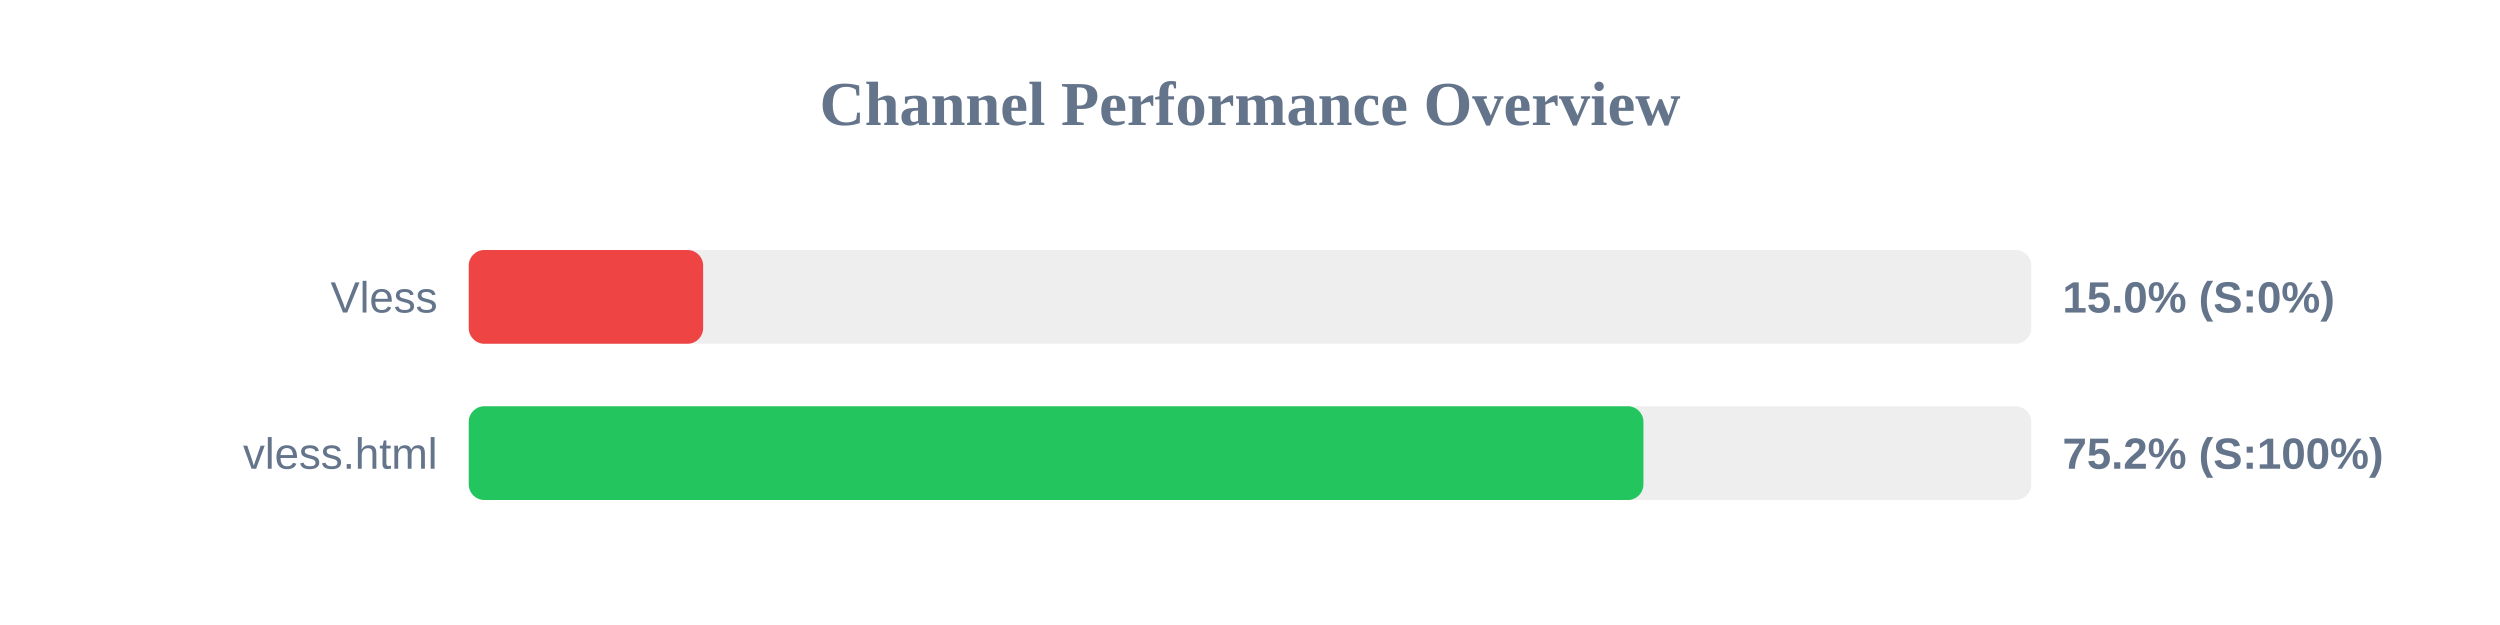
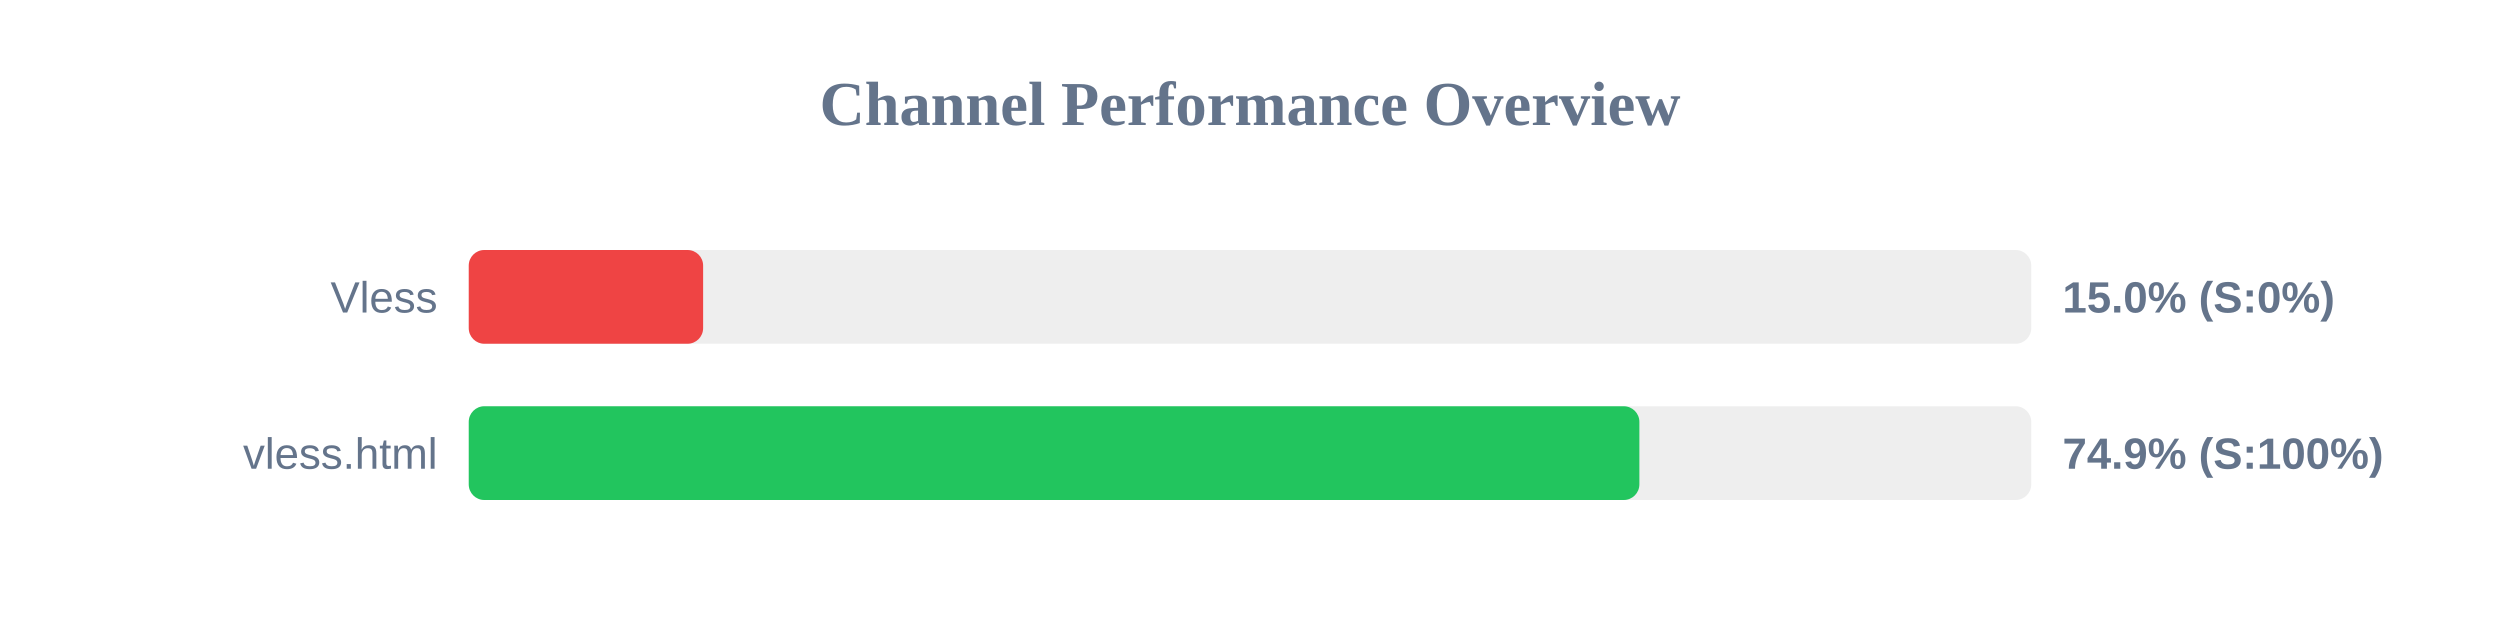
<svg xmlns="http://www.w3.org/2000/svg" width="800" height="200" version="1.1">
  <style>
        .row { font: 14px Arial; fill: #64748b; }
        .score { font: bold 14px Arial; fill: #64748b; }
    </style>
  <text x="400" y="40" text-anchor="middle" font-size="20px" font-weight="bold" fill="#64748b">Channel Performance Overview</text>
  <rect x="150" y="80" width="500" height="30" fill="#eee" rx="5" />
  <rect x="150" y="80" width="75.0" height="30" fill="#ef4444" rx="5" />
  <text x="140" y="100" text-anchor="end" class="row">Vless</text>
  <text x="660" y="100" text-anchor="start" class="score">15.0% (S:0%)</text>
  <rect x="150" y="130" width="500" height="30" fill="#eee" rx="5" />
-   <rect x="150" y="130" width="375.9" height="30" fill="#22c55e" rx="5" />
+   <rect x="150" y="130" width="374.6" height="30" fill="#22c55e" rx="5" />
  <text x="140" y="150" text-anchor="end" class="row">vless.html</text>
-   <text x="660" y="150" text-anchor="start" class="score">75.2% (S:100%)</text>
+   <text x="660" y="150" text-anchor="start" class="score">74.9% (S:100%)</text>
</svg>
